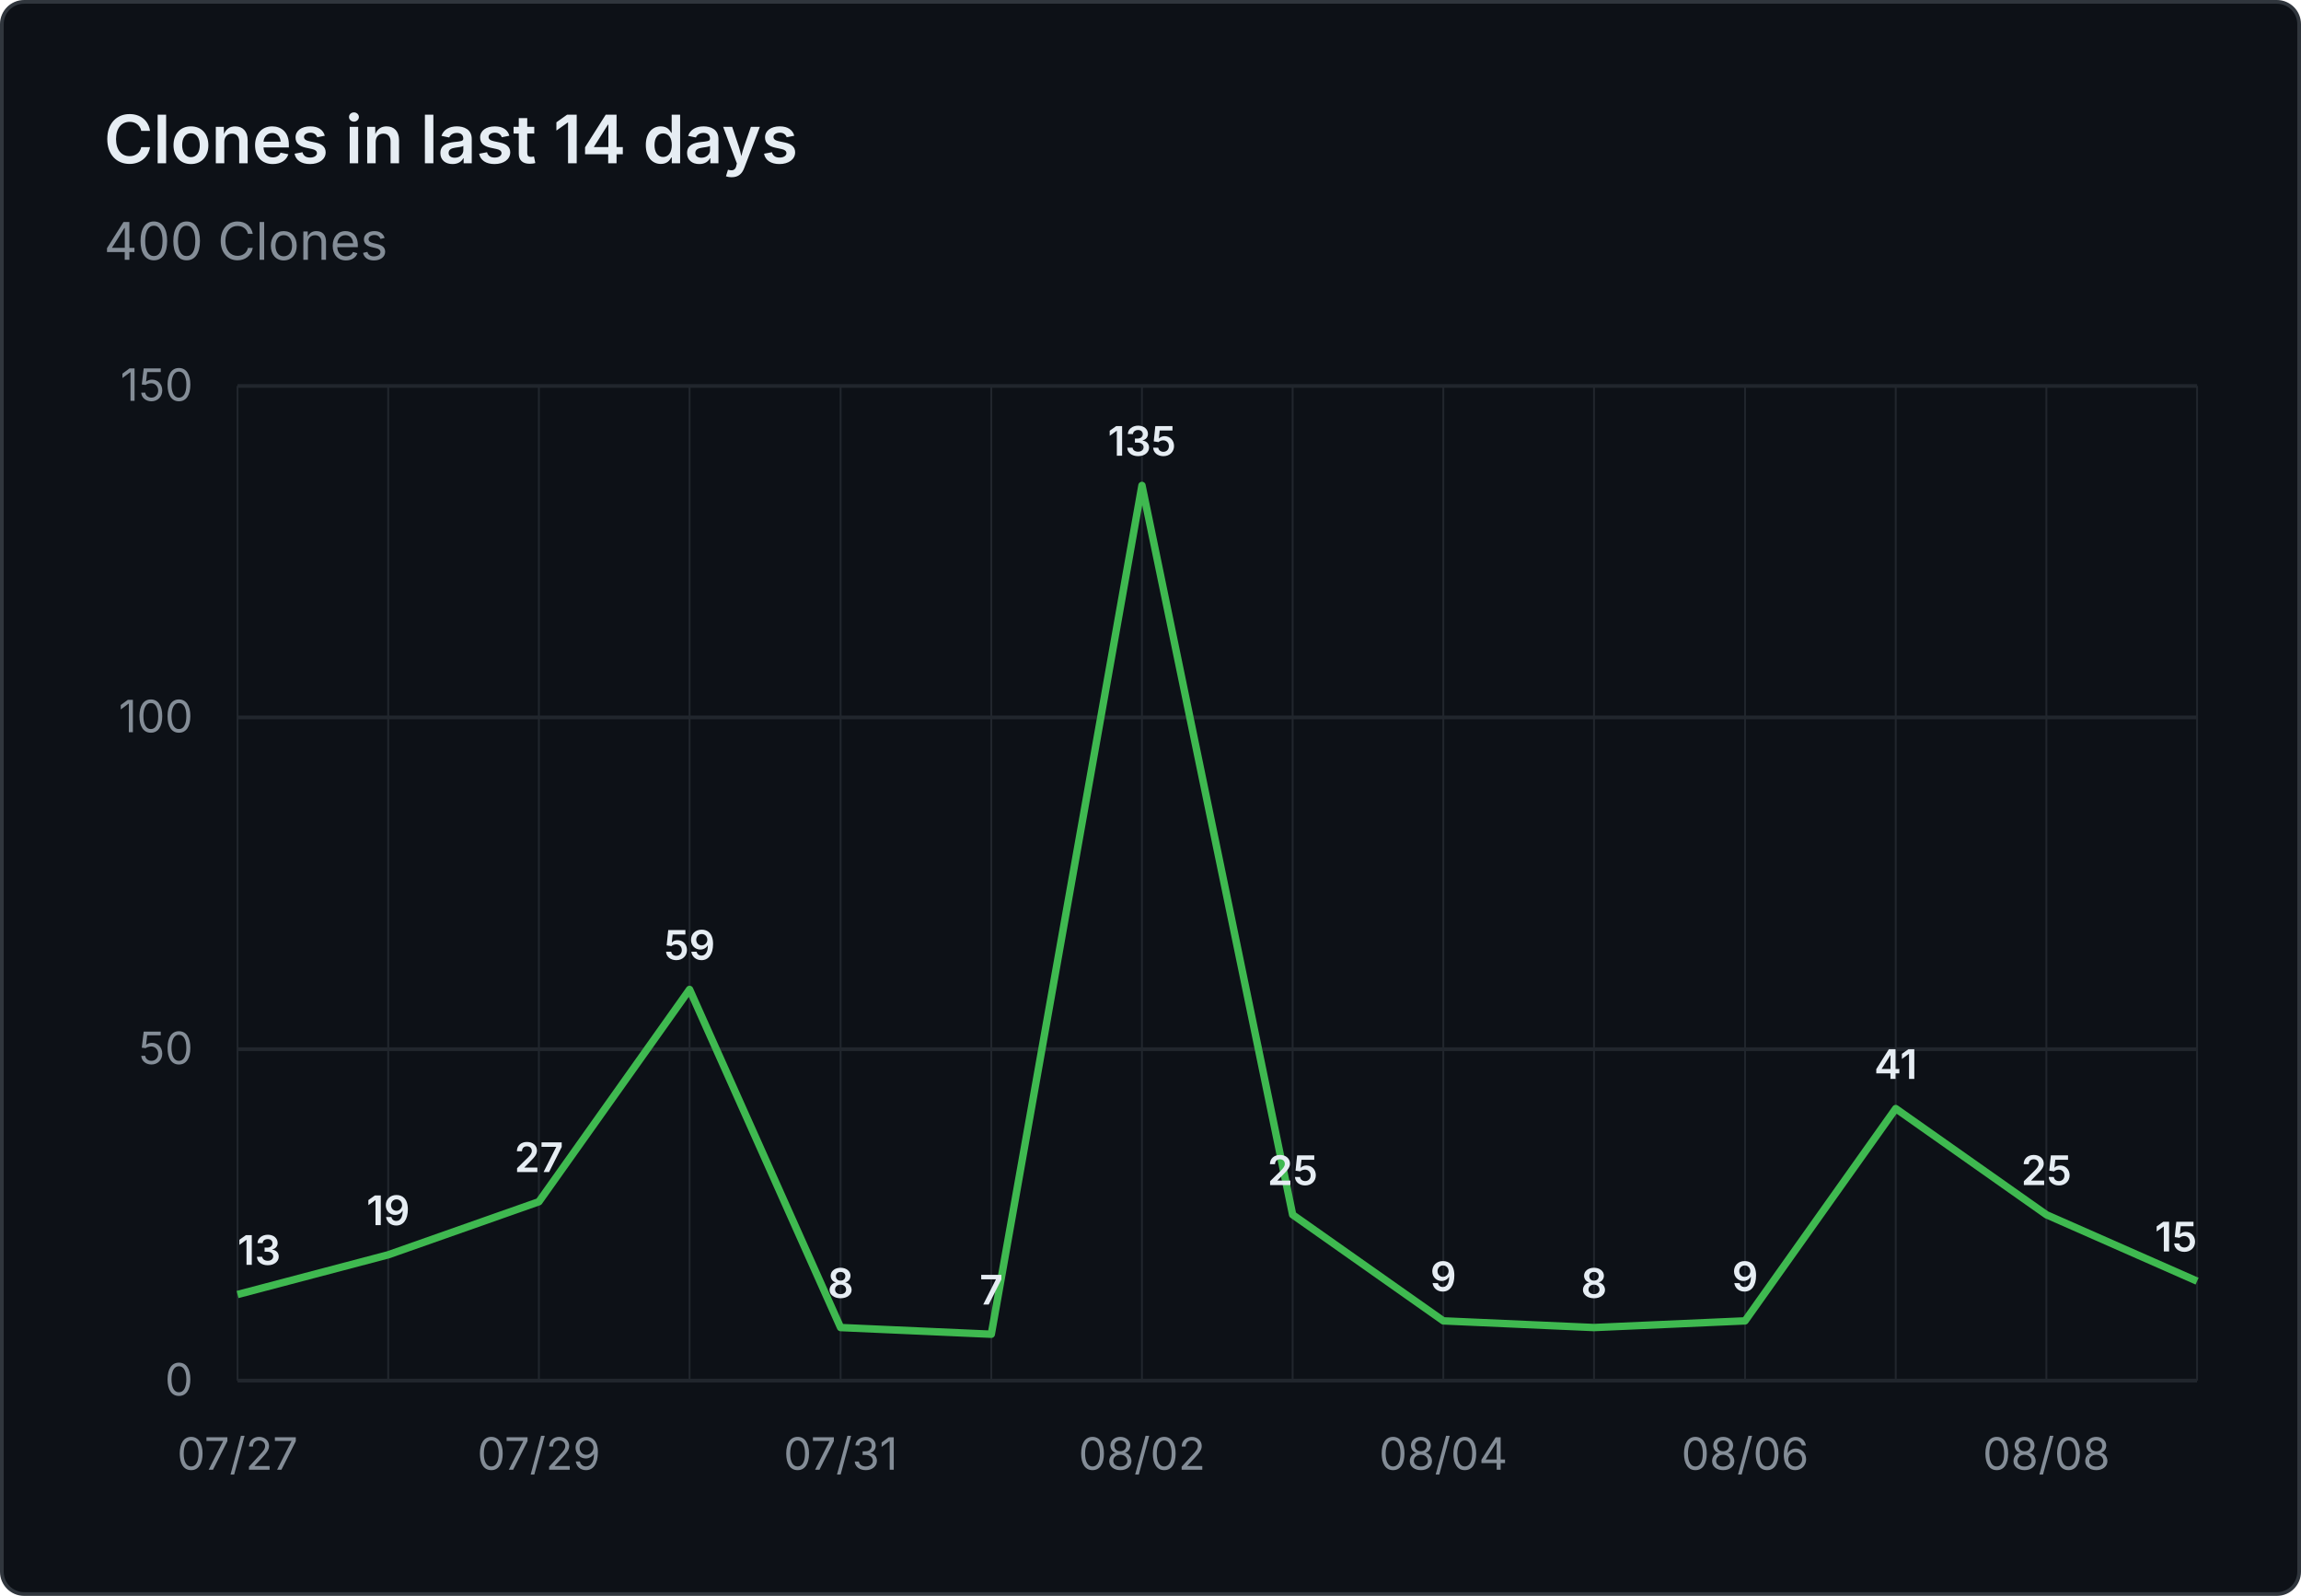
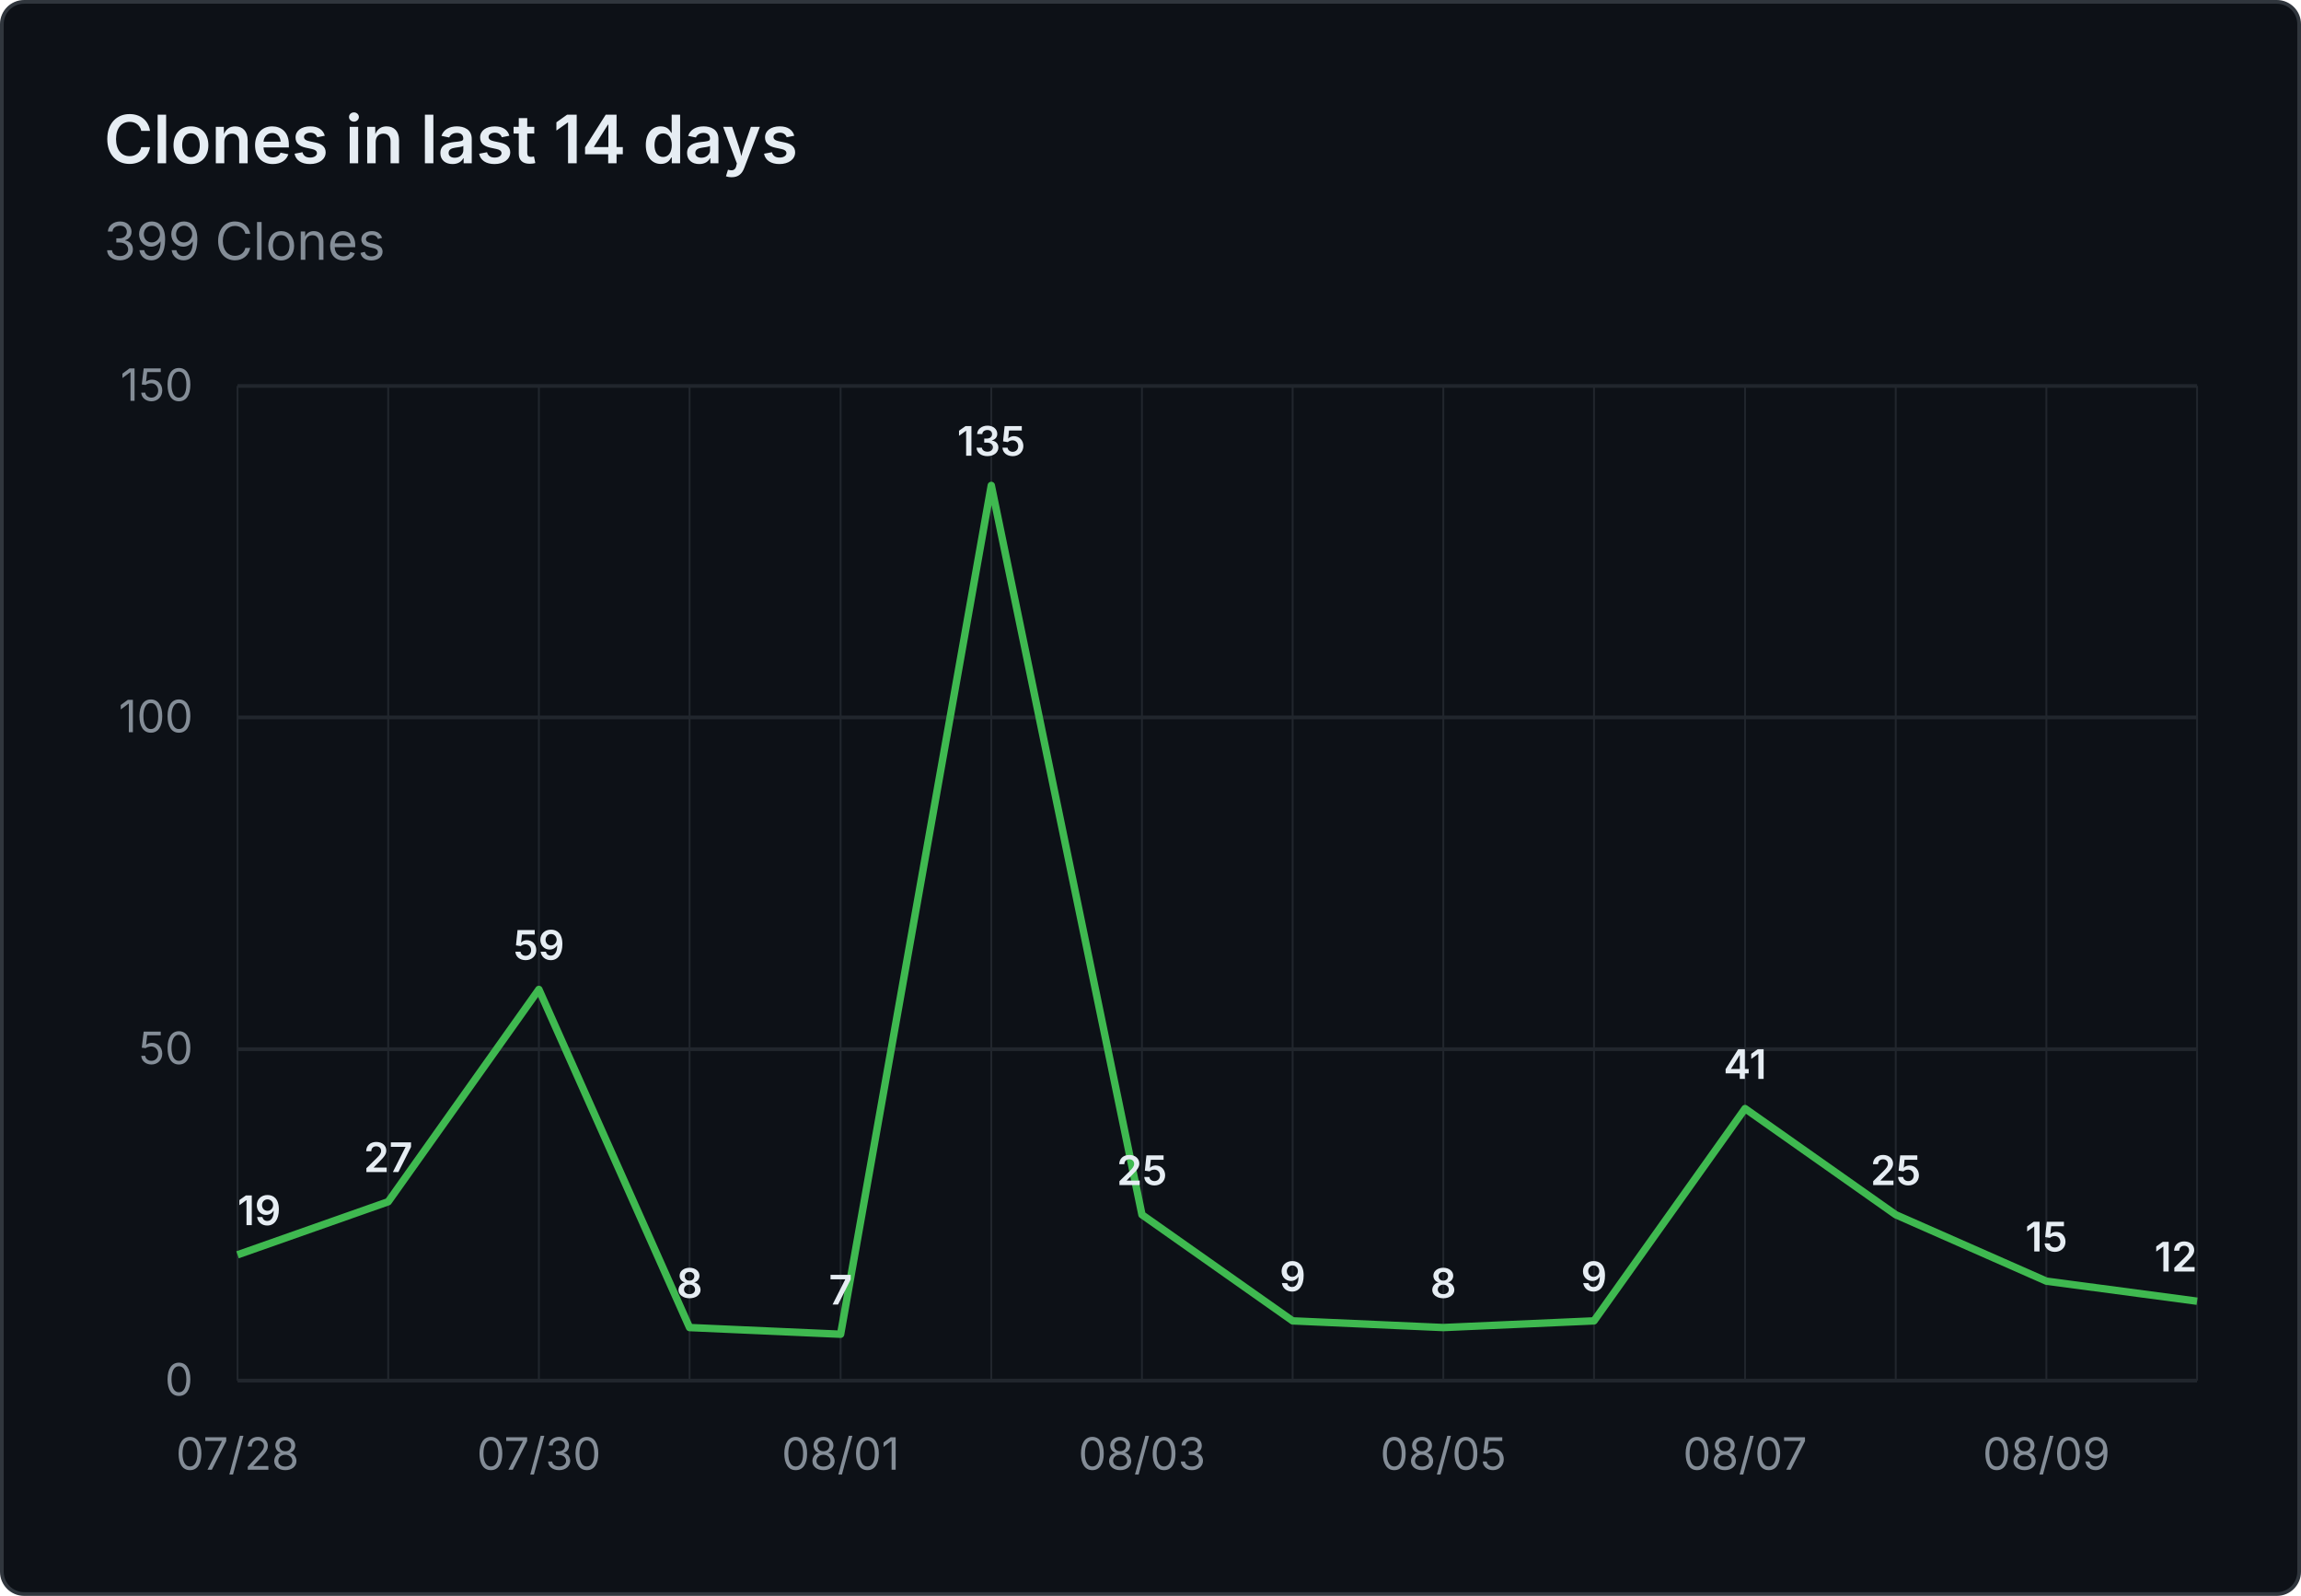
- <svg xmlns="http://www.w3.org/2000/svg" viewBox="0 0 620 430" width="620" height="430" role="img" aria-label="Clones in last 14 days: 400 Clones">
+ <svg xmlns="http://www.w3.org/2000/svg" viewBox="0 0 620 430" width="620" height="430" role="img" aria-label="Clones in last 14 days: 399 Clones">
  <rect x="0.5" y="0.5" width="619" height="429" fill="#0d1117" stroke="#30363d" rx="6" />
  <g font-family="system-ui, -apple-system, 'Segoe UI', sans-serif">
    <text x="28" y="44" fill="#e6edf3" font-size="18" font-weight="600">Clones in last 14 days</text>
-     <text x="28" y="70" fill="#848d97" font-size="14">400 Clones</text>
+     <text x="28" y="70" fill="#848d97" font-size="14">399 Clones</text>
    <line x1="64" y1="372.0" x2="592" y2="372.0" stroke="#21262d" stroke-width="1" />
    <text x="52" y="376.0" text-anchor="end" fill="#848d97" font-size="12">0</text>
    <line x1="64" y1="282.7" x2="592" y2="282.7" stroke="#21262d" stroke-width="1" />
    <text x="52" y="286.7" text-anchor="end" fill="#848d97" font-size="12">50</text>
    <line x1="64" y1="193.3" x2="592" y2="193.3" stroke="#21262d" stroke-width="1" />
    <text x="52" y="197.3" text-anchor="end" fill="#848d97" font-size="12">100</text>
    <line x1="64" y1="104.0" x2="592" y2="104.0" stroke="#21262d" stroke-width="1" />
    <text x="52" y="108.0" text-anchor="end" fill="#848d97" font-size="12">150</text>
    <line x1="64.0" y1="104" x2="64.0" y2="372" stroke="#21262d" stroke-width="0.5" />
    <line x1="104.6" y1="104" x2="104.6" y2="372" stroke="#21262d" stroke-width="0.5" />
    <line x1="145.2" y1="104" x2="145.2" y2="372" stroke="#21262d" stroke-width="0.5" />
    <line x1="185.8" y1="104" x2="185.8" y2="372" stroke="#21262d" stroke-width="0.5" />
    <line x1="226.5" y1="104" x2="226.5" y2="372" stroke="#21262d" stroke-width="0.5" />
    <line x1="267.1" y1="104" x2="267.1" y2="372" stroke="#21262d" stroke-width="0.5" />
    <line x1="307.7" y1="104" x2="307.7" y2="372" stroke="#21262d" stroke-width="0.5" />
    <line x1="348.3" y1="104" x2="348.3" y2="372" stroke="#21262d" stroke-width="0.5" />
    <line x1="388.9" y1="104" x2="388.9" y2="372" stroke="#21262d" stroke-width="0.5" />
    <line x1="429.5" y1="104" x2="429.5" y2="372" stroke="#21262d" stroke-width="0.5" />
    <line x1="470.2" y1="104" x2="470.2" y2="372" stroke="#21262d" stroke-width="0.5" />
    <line x1="510.8" y1="104" x2="510.8" y2="372" stroke="#21262d" stroke-width="0.5" />
    <line x1="551.4" y1="104" x2="551.4" y2="372" stroke="#21262d" stroke-width="0.5" />
    <line x1="592.0" y1="104" x2="592.0" y2="372" stroke="#21262d" stroke-width="0.5" />
-     <text x="64.0" y="396" text-anchor="middle" fill="#848d97" font-size="12">07/27</text>
-     <text x="145.2" y="396" text-anchor="middle" fill="#848d97" font-size="12">07/29</text>
-     <text x="226.5" y="396" text-anchor="middle" fill="#848d97" font-size="12">07/31</text>
-     <text x="307.7" y="396" text-anchor="middle" fill="#848d97" font-size="12">08/02</text>
-     <text x="388.9" y="396" text-anchor="middle" fill="#848d97" font-size="12">08/04</text>
-     <text x="470.2" y="396" text-anchor="middle" fill="#848d97" font-size="12">08/06</text>
-     <text x="551.4" y="396" text-anchor="middle" fill="#848d97" font-size="12">08/08</text>
-     <path d="M 64.0 348.8 L 104.6 338.1 L 145.2 323.8 L 185.8 266.6 L 226.5 357.7 L 267.1 359.5 L 307.7 130.8 L 348.3 327.3 L 388.9 355.9 L 429.5 357.7 L 470.2 355.9 L 510.8 298.7 L 551.4 327.3 L 592.0 345.2" fill="none" stroke="#3fb950" stroke-width="2" stroke-linejoin="round" />
-     <text x="64.0" y="340.8" text-anchor="start" fill="#e6edf3" font-size="11" font-weight="600">13</text>
-     <text x="104.6" y="330.1" text-anchor="middle" fill="#e6edf3" font-size="11" font-weight="600">19</text>
-     <text x="145.2" y="315.8" text-anchor="middle" fill="#e6edf3" font-size="11" font-weight="600">27</text>
-     <text x="185.8" y="258.6" text-anchor="middle" fill="#e6edf3" font-size="11" font-weight="600">59</text>
-     <text x="226.5" y="349.7" text-anchor="middle" fill="#e6edf3" font-size="11" font-weight="600">8</text>
-     <text x="267.1" y="351.5" text-anchor="middle" fill="#e6edf3" font-size="11" font-weight="600">7</text>
-     <text x="307.7" y="122.8" text-anchor="middle" fill="#e6edf3" font-size="11" font-weight="600">135</text>
-     <text x="348.3" y="319.3" text-anchor="middle" fill="#e6edf3" font-size="11" font-weight="600">25</text>
-     <text x="388.9" y="347.9" text-anchor="middle" fill="#e6edf3" font-size="11" font-weight="600">9</text>
-     <text x="429.5" y="349.7" text-anchor="middle" fill="#e6edf3" font-size="11" font-weight="600">8</text>
-     <text x="470.2" y="347.9" text-anchor="middle" fill="#e6edf3" font-size="11" font-weight="600">9</text>
-     <text x="510.8" y="290.7" text-anchor="middle" fill="#e6edf3" font-size="11" font-weight="600">41</text>
-     <text x="551.4" y="319.3" text-anchor="middle" fill="#e6edf3" font-size="11" font-weight="600">25</text>
-     <text x="592.0" y="337.2" text-anchor="end" fill="#e6edf3" font-size="11" font-weight="600">15</text>
+     <text x="64.0" y="396" text-anchor="middle" fill="#848d97" font-size="12">07/28</text>
+     <text x="145.2" y="396" text-anchor="middle" fill="#848d97" font-size="12">07/30</text>
+     <text x="226.5" y="396" text-anchor="middle" fill="#848d97" font-size="12">08/01</text>
+     <text x="307.7" y="396" text-anchor="middle" fill="#848d97" font-size="12">08/03</text>
+     <text x="388.9" y="396" text-anchor="middle" fill="#848d97" font-size="12">08/05</text>
+     <text x="470.2" y="396" text-anchor="middle" fill="#848d97" font-size="12">08/07</text>
+     <text x="551.4" y="396" text-anchor="middle" fill="#848d97" font-size="12">08/09</text>
+     <path d="M 64.0 338.1 L 104.6 323.8 L 145.2 266.6 L 185.8 357.7 L 226.5 359.5 L 267.1 130.8 L 307.7 327.3 L 348.3 355.9 L 388.9 357.7 L 429.5 355.9 L 470.2 298.7 L 510.8 327.3 L 551.4 345.2 L 592.0 350.6" fill="none" stroke="#3fb950" stroke-width="2" stroke-linejoin="round" />
+     <text x="64.0" y="330.1" text-anchor="start" fill="#e6edf3" font-size="11" font-weight="600">19</text>
+     <text x="104.6" y="315.8" text-anchor="middle" fill="#e6edf3" font-size="11" font-weight="600">27</text>
+     <text x="145.2" y="258.6" text-anchor="middle" fill="#e6edf3" font-size="11" font-weight="600">59</text>
+     <text x="185.8" y="349.7" text-anchor="middle" fill="#e6edf3" font-size="11" font-weight="600">8</text>
+     <text x="226.5" y="351.5" text-anchor="middle" fill="#e6edf3" font-size="11" font-weight="600">7</text>
+     <text x="267.1" y="122.8" text-anchor="middle" fill="#e6edf3" font-size="11" font-weight="600">135</text>
+     <text x="307.7" y="319.3" text-anchor="middle" fill="#e6edf3" font-size="11" font-weight="600">25</text>
+     <text x="348.3" y="347.9" text-anchor="middle" fill="#e6edf3" font-size="11" font-weight="600">9</text>
+     <text x="388.9" y="349.7" text-anchor="middle" fill="#e6edf3" font-size="11" font-weight="600">8</text>
+     <text x="429.5" y="347.9" text-anchor="middle" fill="#e6edf3" font-size="11" font-weight="600">9</text>
+     <text x="470.2" y="290.7" text-anchor="middle" fill="#e6edf3" font-size="11" font-weight="600">41</text>
+     <text x="510.8" y="319.3" text-anchor="middle" fill="#e6edf3" font-size="11" font-weight="600">25</text>
+     <text x="551.4" y="337.2" text-anchor="middle" fill="#e6edf3" font-size="11" font-weight="600">15</text>
+     <text x="592.0" y="342.6" text-anchor="end" fill="#e6edf3" font-size="11" font-weight="600">12</text>
  </g>
</svg>
